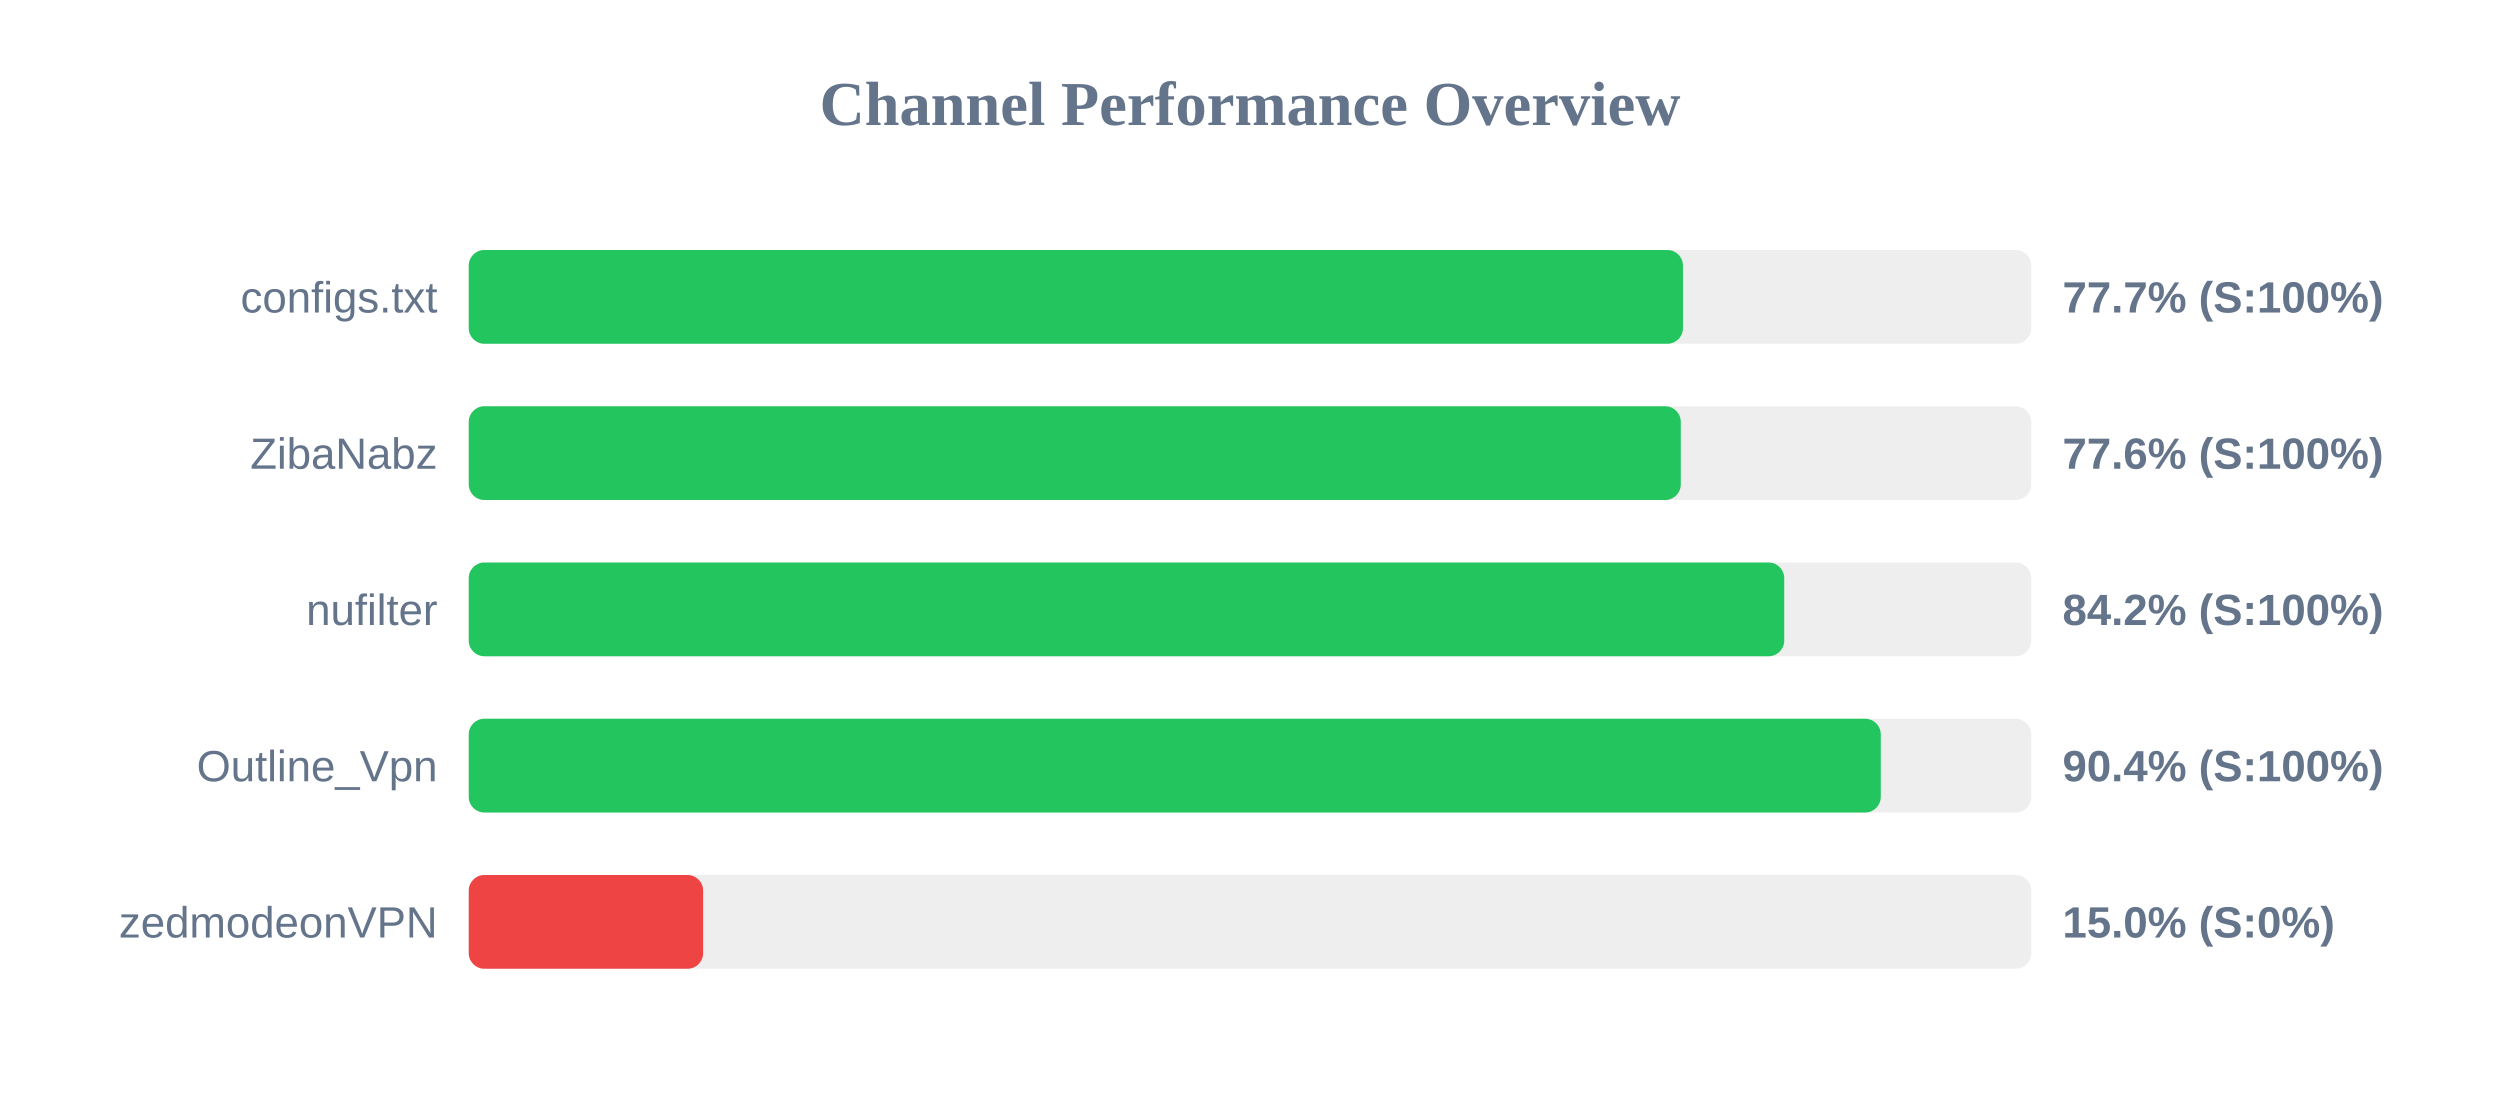
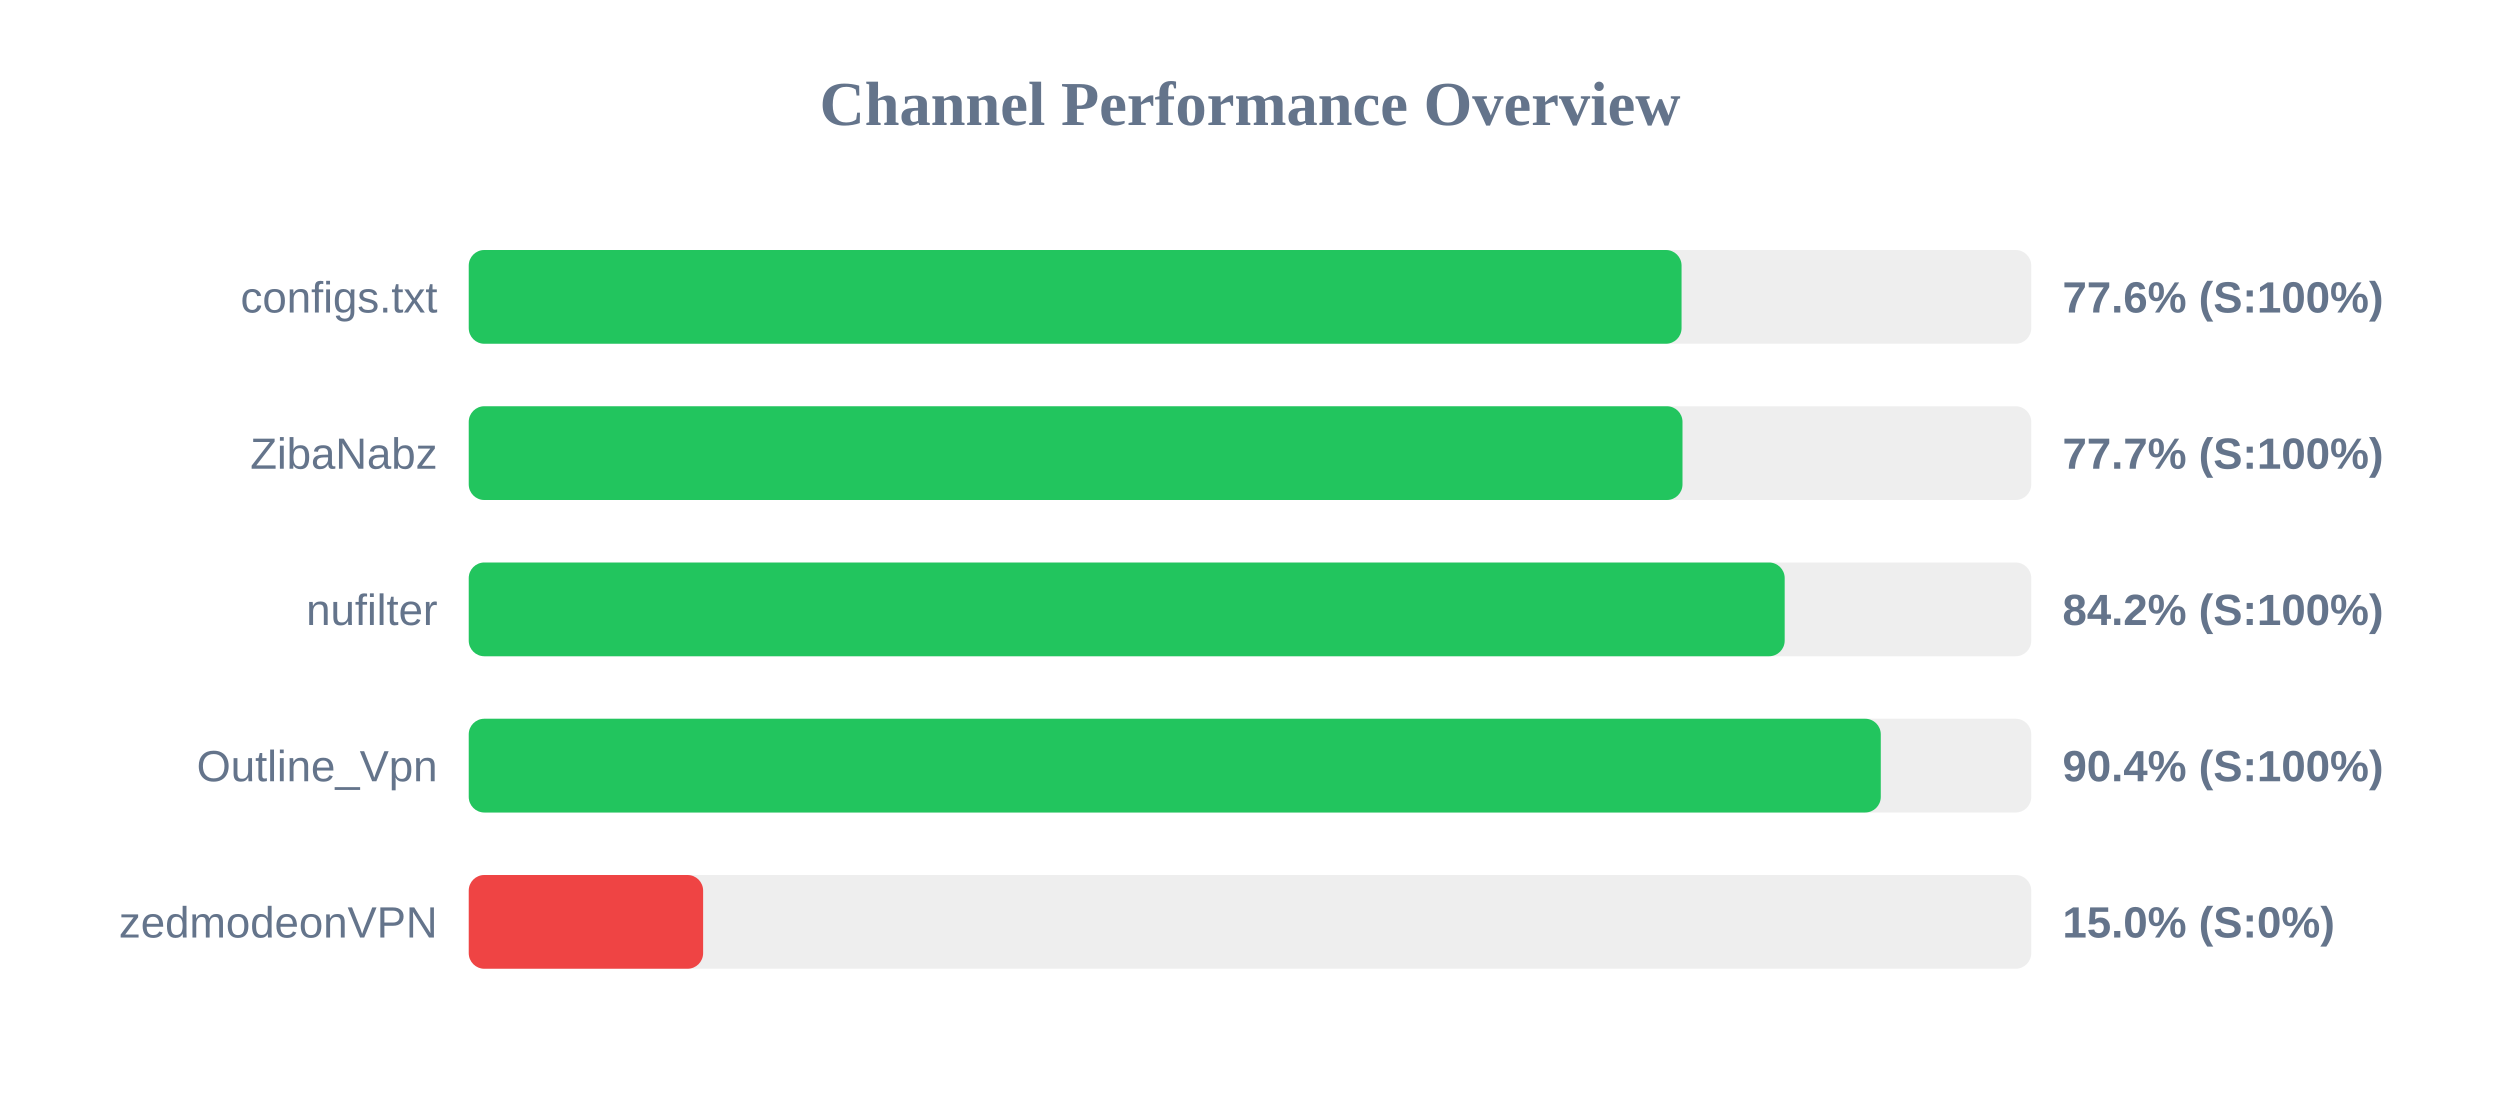
<svg xmlns="http://www.w3.org/2000/svg" width="800" height="350" version="1.1">
  <style>
        .row { font: 14px Arial; fill: #64748b; }
        .score { font: bold 14px Arial; fill: #64748b; }
    </style>
  <text x="400" y="40" text-anchor="middle" font-size="20px" font-weight="bold" fill="#64748b">Channel Performance Overview</text>
  <rect x="150" y="80" width="500" height="30" fill="#eee" rx="5" />
-   <rect x="150" y="80" width="388.55" height="30" fill="#22c55e" rx="5" />
+   <rect x="150" y="80" width="388.1" height="30" fill="#22c55e" rx="5" />
  <text x="140" y="100" text-anchor="end" class="row">configs.txt</text>
-   <text x="660" y="100" text-anchor="start" class="score">77.7% (S:100%)</text>
+   <text x="660" y="100" text-anchor="start" class="score">77.6% (S:100%)</text>
  <rect x="150" y="130" width="500" height="30" fill="#eee" rx="5" />
-   <rect x="150" y="130" width="387.85" height="30" fill="#22c55e" rx="5" />
+   <rect x="150" y="130" width="388.4" height="30" fill="#22c55e" rx="5" />
  <text x="140" y="150" text-anchor="end" class="row">ZibaNabz</text>
-   <text x="660" y="150" text-anchor="start" class="score">77.6% (S:100%)</text>
+   <text x="660" y="150" text-anchor="start" class="score">77.7% (S:100%)</text>
  <rect x="150" y="180" width="500" height="30" fill="#eee" rx="5" />
-   <rect x="150" y="180" width="420.95" height="30" fill="#22c55e" rx="5" />
+   <rect x="150" y="180" width="421.1" height="30" fill="#22c55e" rx="5" />
  <text x="140" y="200" text-anchor="end" class="row">nufilter</text>
  <text x="660" y="200" text-anchor="start" class="score">84.2% (S:100%)</text>
  <rect x="150" y="230" width="500" height="30" fill="#eee" rx="5" />
  <rect x="150" y="230" width="451.85" height="30" fill="#22c55e" rx="5" />
  <text x="140" y="250" text-anchor="end" class="row">Outline_Vpn</text>
  <text x="660" y="250" text-anchor="start" class="score">90.4% (S:100%)</text>
  <rect x="150" y="280" width="500" height="30" fill="#eee" rx="5" />
  <rect x="150" y="280" width="75.0" height="30" fill="#ef4444" rx="5" />
  <text x="140" y="300" text-anchor="end" class="row">zedmodeonVPN</text>
  <text x="660" y="300" text-anchor="start" class="score">15.0% (S:0%)</text>
</svg>
